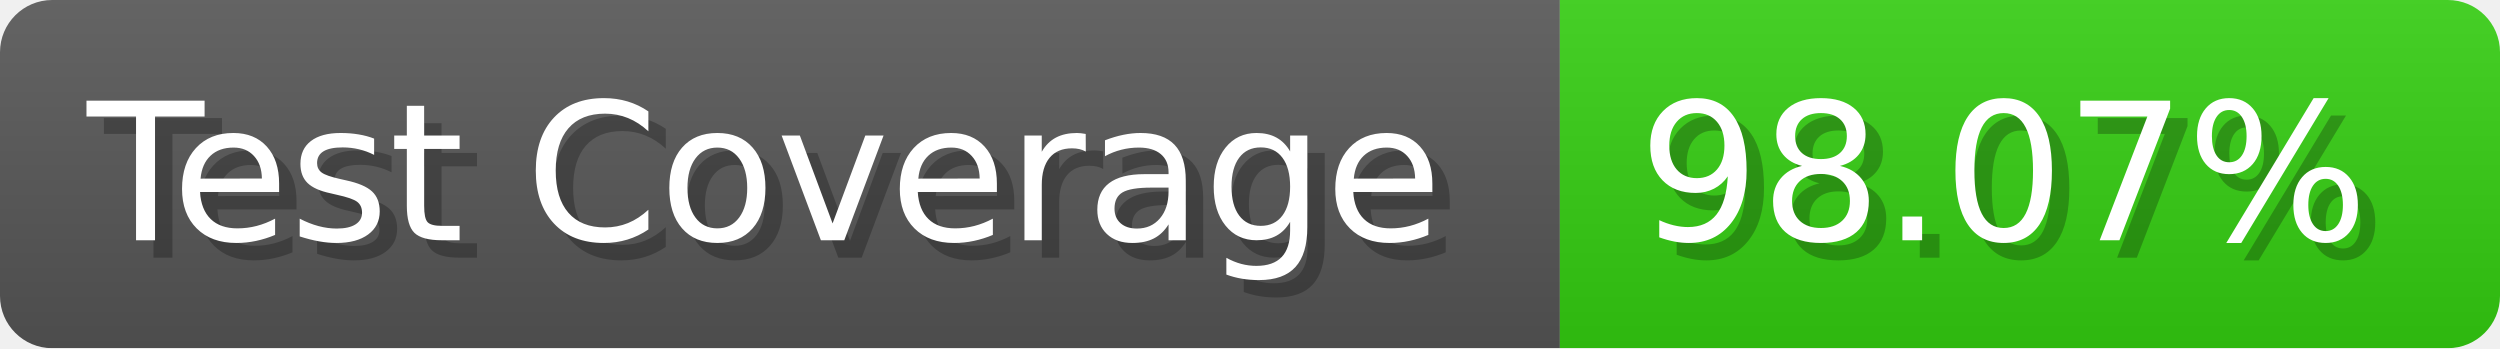
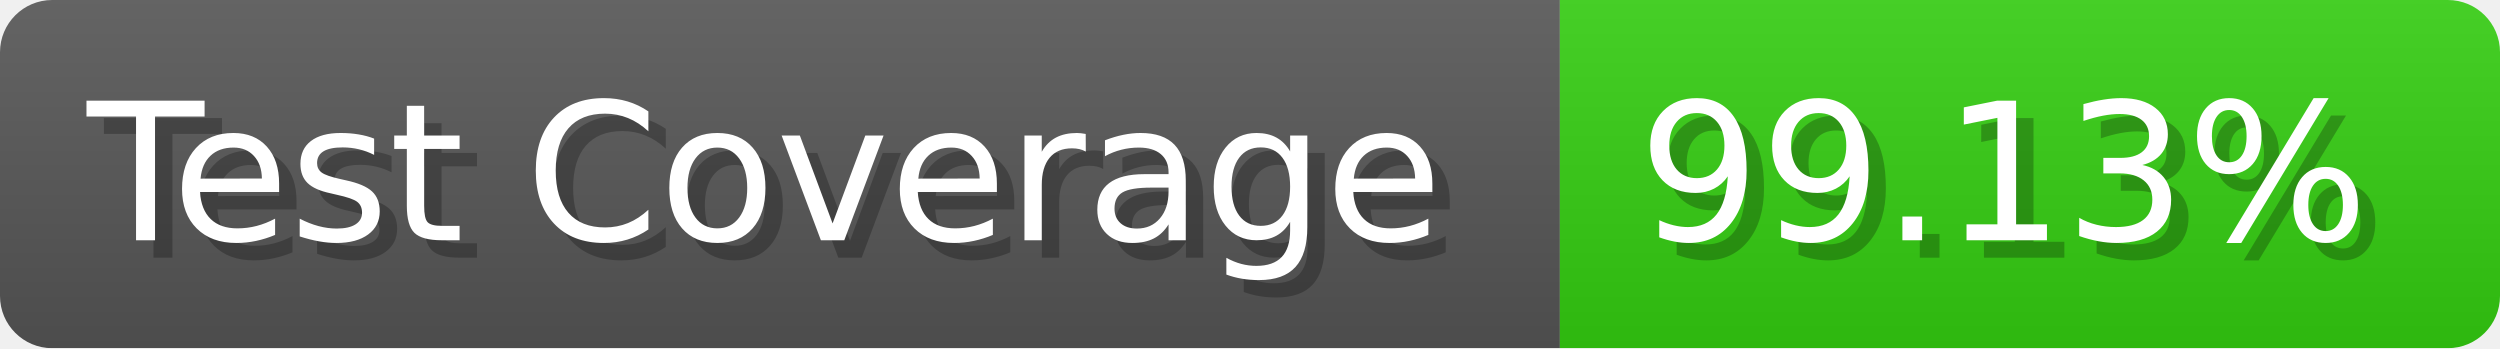
- <svg xmlns="http://www.w3.org/2000/svg" width="143.6" height="20" viewBox="0 0 1436 200" role="img" aria-label="Test Coverage: 98.07%">
+ <svg xmlns="http://www.w3.org/2000/svg" width="143.6" height="20" viewBox="0 0 1436 200" role="img" aria-label="Test Coverage: 99.13%">
  <linearGradient id="a" x2="0" y2="100%">
    <stop offset="0" stop-opacity=".1" stop-color="#EEE" />
    <stop offset="1" stop-opacity=".1" />
  </linearGradient>
  <mask id="m">
    <rect width="1436" height="200" rx="30" fill="#FFF" />
  </mask>
  <g mask="url(#m)">
    <rect width="896" height="200" fill="#555" />
    <rect width="540" height="200" fill="#3C1" x="896" />
    <rect width="1436" height="200" fill="url(#a)" />
  </g>
  <g aria-hidden="true" fill="#fff" text-anchor="start" font-family="Verdana,DejaVu Sans,sans-serif" font-size="110">
    <text x="60" y="148" textLength="796" fill="#000" opacity="0.25">Test Coverage</text>
    <text x="50" y="138" textLength="796">Test Coverage</text>
-     <text x="951" y="148" textLength="440" fill="#000" opacity="0.25">98.07%</text>
-     <text x="941" y="138" textLength="440">98.07%</text>
+     <text x="951" y="148" textLength="440" fill="#000" opacity="0.25">99.13%</text>
+     <text x="941" y="138" textLength="440">99.13%</text>
  </g>
</svg>
